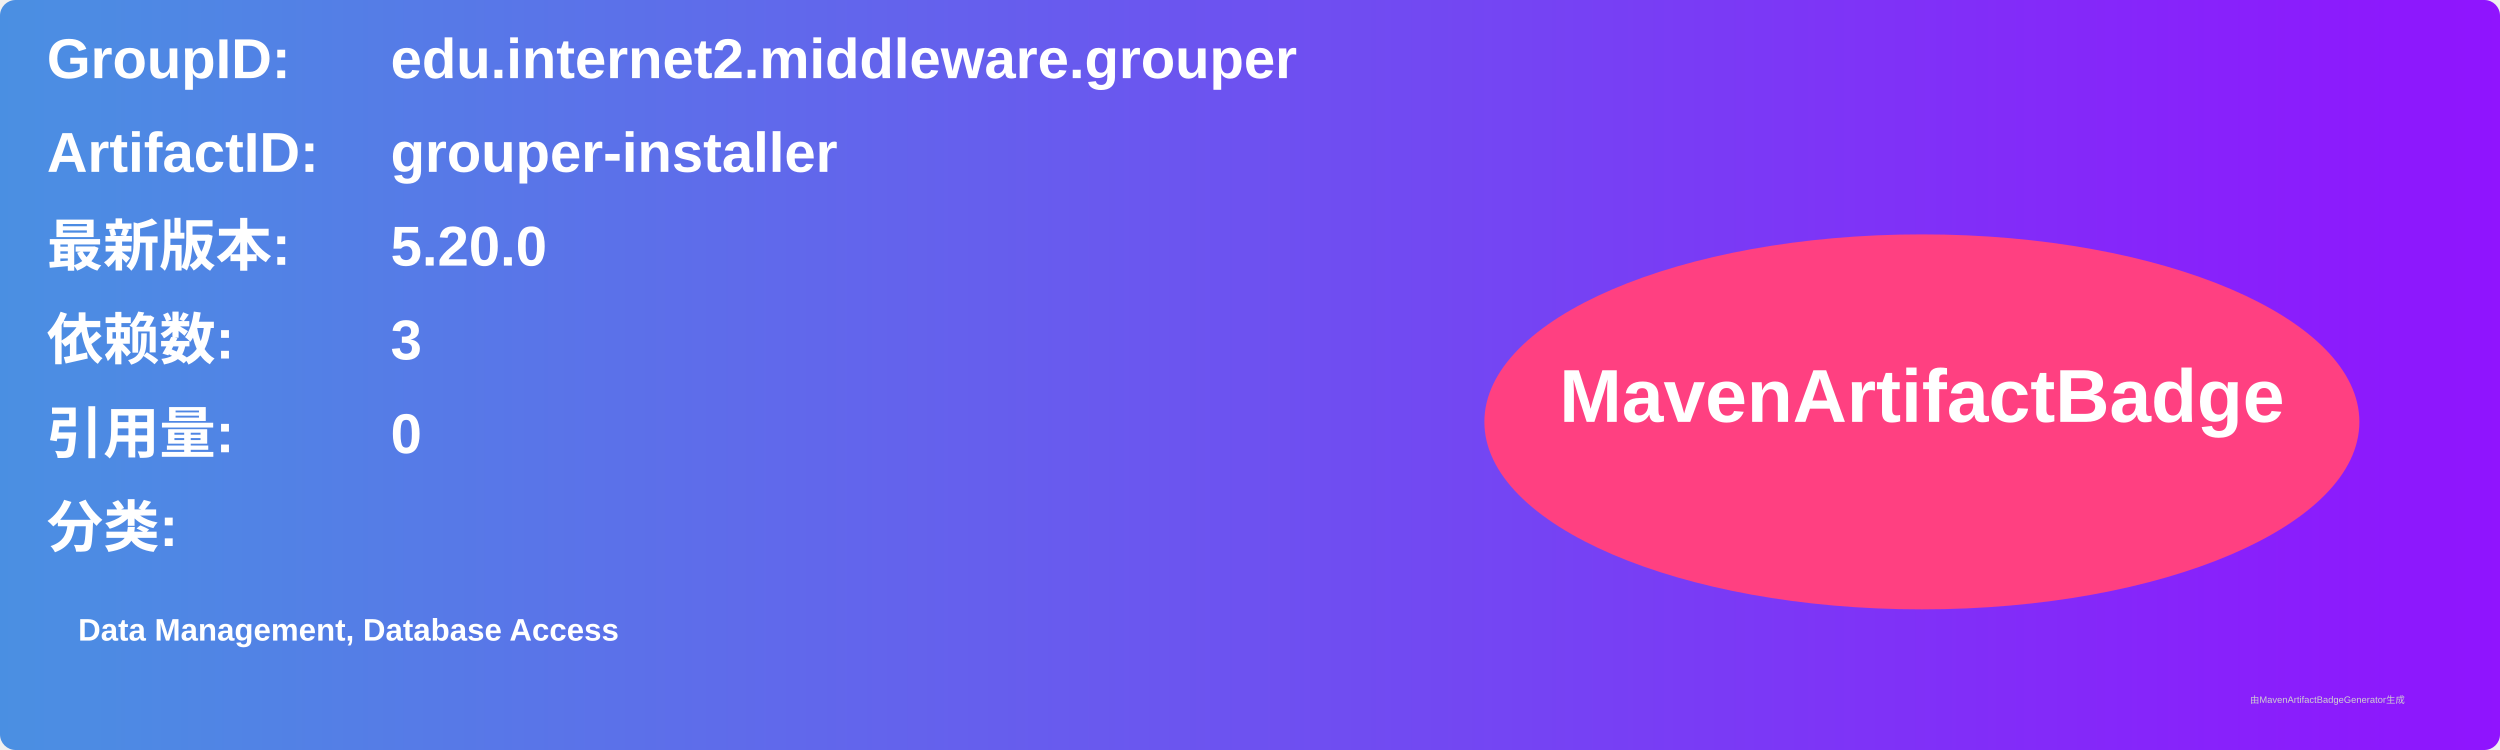
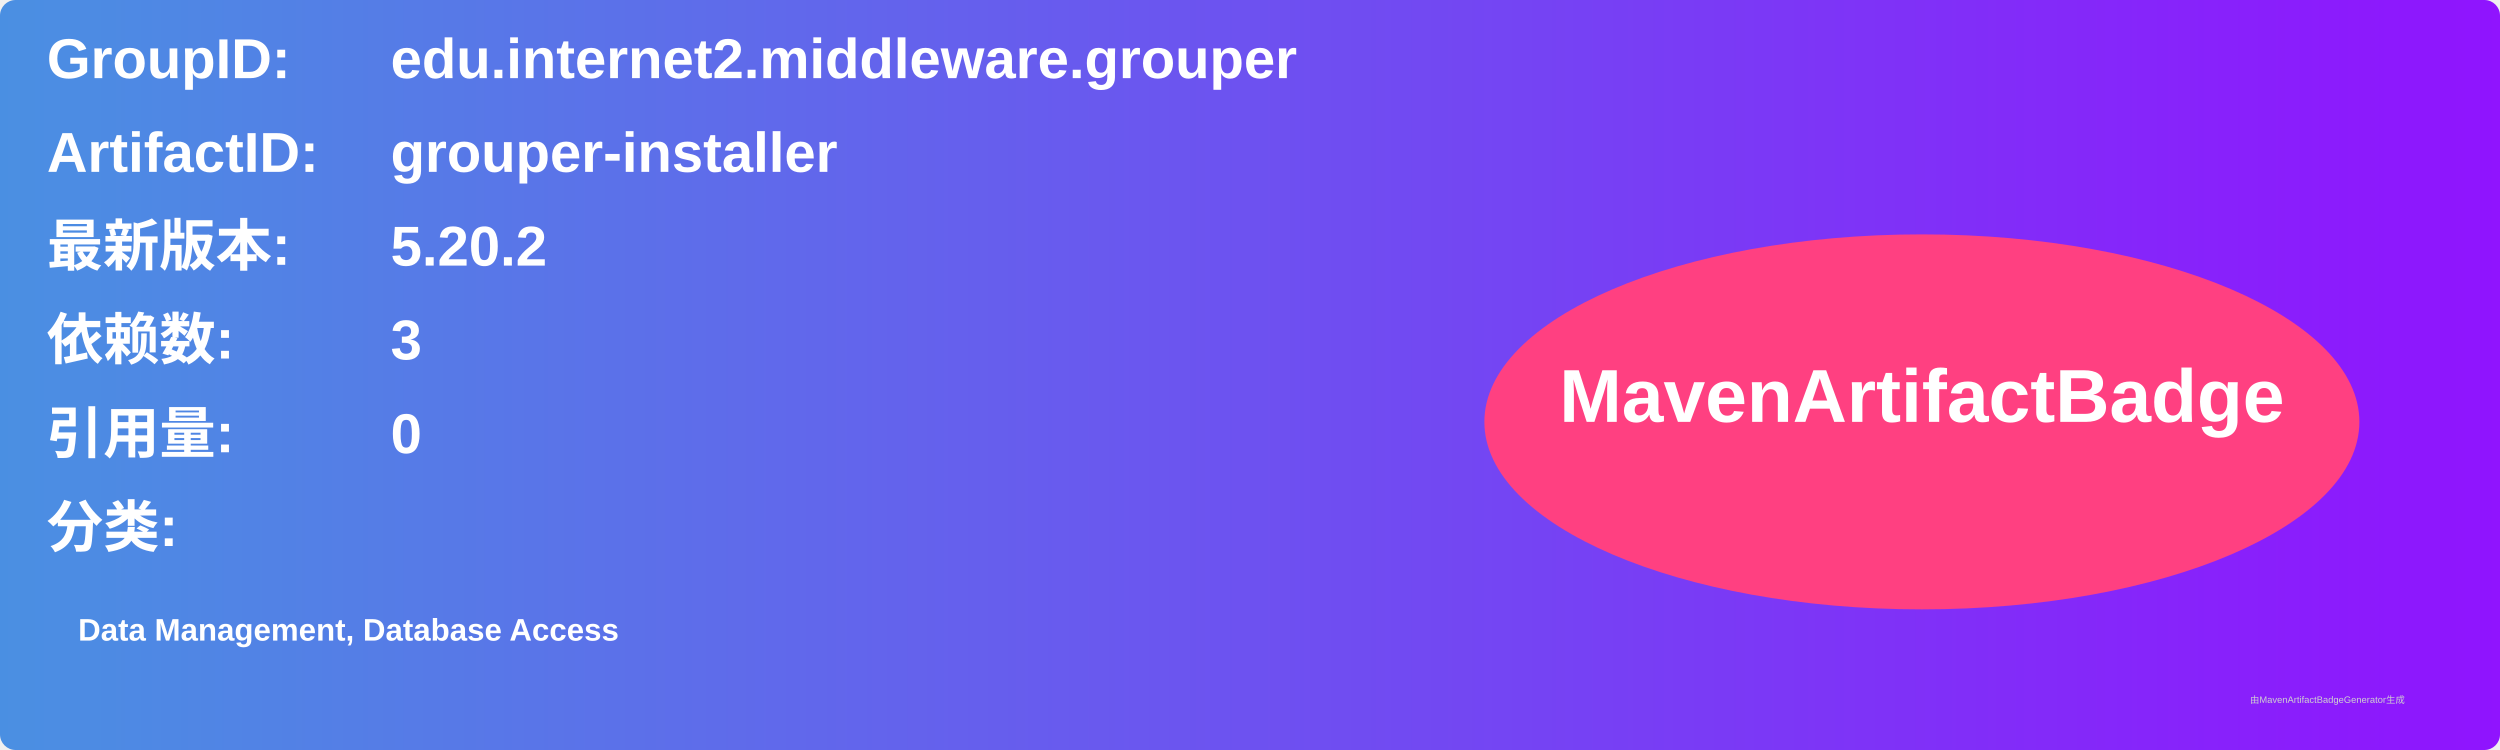
<svg xmlns="http://www.w3.org/2000/svg" width="800" height="240" viewBox="0 0 800 240">
  <linearGradient id="grad" x1="0%" y1="0%" x2="100%" y2="0%">
    <stop offset="0%" stop-color="#4a90e2" />
    <stop offset="100%" stop-color="#9013fe" />
  </linearGradient>
  <rect width="100%" height="100%" rx="5" ry="5" fill="url(#grad)" />
  <g transform="translate(15, 15)">
    <text x="0" y="10" font-family="Arial" font-size="18" fill="white" font-weight="bold" width="260">GroupID:</text>
    <text x="110" y="10" font-family="Arial" font-size="18" fill="white" font-weight="bold" width="460">edu.internet2.middleware.grouper</text>
    <text x="0" y="40" font-family="Arial" font-size="18" fill="white" font-weight="bold" width="260">ArtifactID:</text>
    <text x="110" y="40" font-family="Arial" font-size="18" fill="white" font-weight="bold" width="460">grouper-installer</text>
    <text x="0" y="70" font-family="Arial" font-size="18" fill="white" font-weight="bold">最新版本:</text>
    <text x="110" y="70" font-family="Arial" font-size="18" fill="white" font-weight="bold">
-       <tspan font-weight="bold">5.20.0</tspan>
+       <tspan font-weight="bold">5.20.2</tspan>
    </text>
    <text x="0" y="100" font-family="Arial" font-size="18" fill="white" font-weight="bold">依赖数: </text>
    <text x="110" y="100" font-family="Arial" font-size="18" fill="white">
      <tspan font-weight="bold">3</tspan>
    </text>
    <text x="0" y="130" font-family="Arial" font-size="18" fill="white" font-weight="bold">引用量: </text>
    <text x="110" y="130" font-family="Arial" font-size="18" fill="white">
      <tspan font-weight="bold">0</tspan>
    </text>
    <text x="0" y="160" font-family="Arial" font-size="18" fill="white" font-weight="bold">分类:</text>
    <text x="10" y="190" font-family="Arial" font-size="10" fill="white">
      <tspan font-weight="bold">Data Management, Database Access</tspan>
    </text>
    <ellipse cx="600" cy="120" rx="140" ry="60" fill="#ff4081" />
    <text x="600" y="120" text-anchor="middle" font-family="Arial" font-size="24" fill="white" font-weight="bold">MavenArtifactBadge</text>
  </g>
  <text x="720" y="225" font-family="Arial" font-size="3" fill="#d0d0d0">由MavenArtifactBadgeGenerator生成</text>
</svg>
